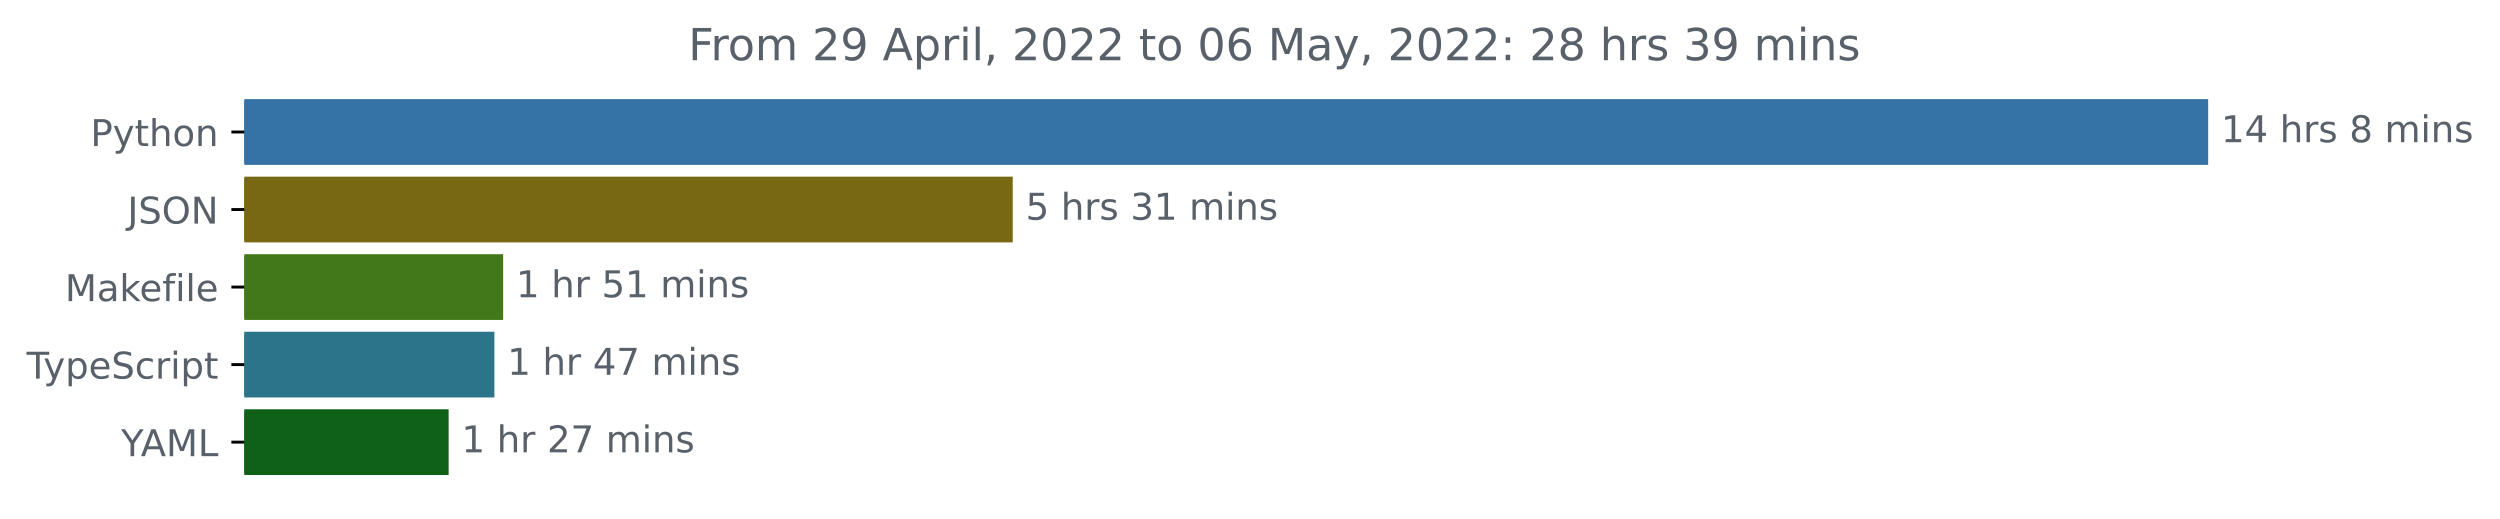
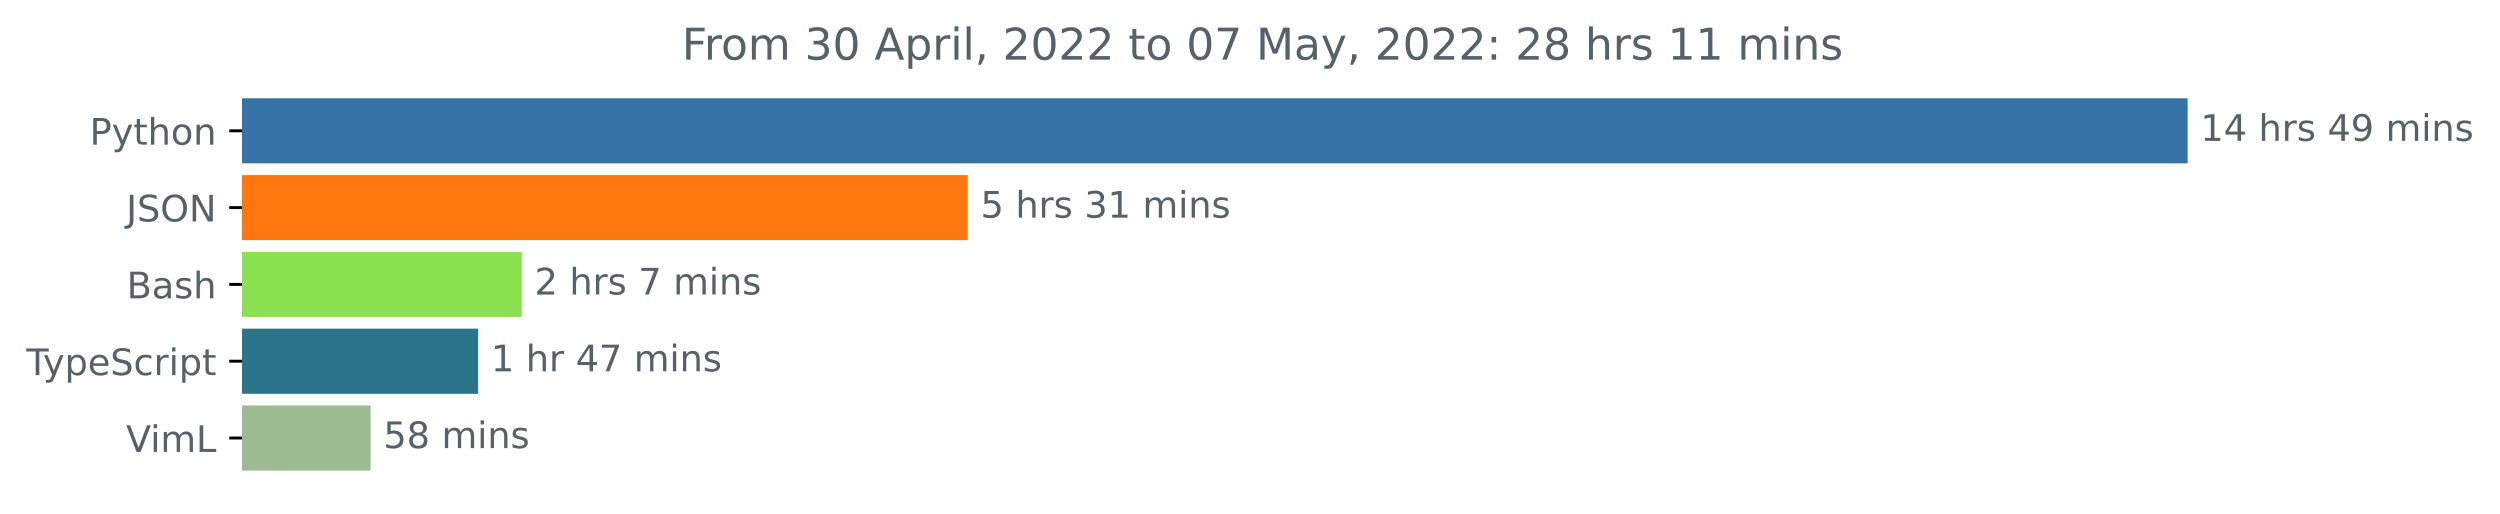
- <svg xmlns="http://www.w3.org/2000/svg" xmlns:xlink="http://www.w3.org/1999/xlink" width="677.144pt" height="140.398pt" viewBox="0 0 677.144 140.398" version="1.1">
+ <svg xmlns="http://www.w3.org/2000/svg" xmlns:xlink="http://www.w3.org/1999/xlink" width="683.507pt" height="140.398pt" viewBox="0 0 683.507 140.398" version="1.1">
  <defs>
    <style type="text/css">*{stroke-linejoin: round; stroke-linecap: butt}</style>
  </defs>
  <g id="figure_1">
    <g id="patch_1">
-       <path d="M -0 140.398  L 677.144 140.398  L 677.144 0  L -0 0  L -0 140.398  z " style="fill: none" />
+       <path d="M -0 140.398  L 683.507 140.398  L 683.507 0  L -0 0  L -0 140.398  z " style="fill: none" />
    </g>
    <g id="axes_1">
      <g id="patch_2">
-         <path d="M 66.17 27.358  L 597.599 27.358  L 597.599 44.158  L 66.17 44.158  z " clip-path="url(#pd1a50cf3e7)" style="fill: #3572a5; stroke: #3572a5; stroke-linejoin: miter" />
+         <path d="M 66.17 27.358  L 597.599 27.358  L 597.599 44.158  L 66.17 44.158  z " clip-path="url(#pbe2b974e26)" style="fill: #3572a5; stroke: #3572a5; stroke-linejoin: miter" />
      </g>
      <g id="patch_3">
-         <path d="M 66.17 48.358  L 273.807 48.358  L 273.807 65.158  L 66.17 65.158  z " clip-path="url(#pd1a50cf3e7)" style="fill: #786713; stroke: #786713; stroke-linejoin: miter" />
+         <path d="M 66.17 48.358  L 264.092 48.358  L 264.092 65.158  L 66.17 65.158  z " clip-path="url(#pbe2b974e26)" style="fill: #fe780f; stroke: #fe780f; stroke-linejoin: miter" />
      </g>
      <g id="patch_4">
-         <path d="M 66.17 69.358  L 135.778 69.358  L 135.778 86.158  L 66.17 86.158  z " clip-path="url(#pd1a50cf3e7)" style="fill: #427819; stroke: #427819; stroke-linejoin: miter" />
+         <path d="M 66.17 69.358  L 142.146 69.358  L 142.146 86.158  L 66.17 86.158  z " clip-path="url(#pbe2b974e26)" style="fill: #89e051; stroke: #89e051; stroke-linejoin: miter" />
      </g>
      <g id="patch_5">
-         <path d="M 66.17 90.358  L 133.407 90.358  L 133.407 107.158  L 66.17 107.158  z " clip-path="url(#pd1a50cf3e7)" style="fill: #2b7489; stroke: #2b7489; stroke-linejoin: miter" />
+         <path d="M 66.17 90.358  L 130.225 90.358  L 130.225 107.158  L 66.17 107.158  z " clip-path="url(#pbe2b974e26)" style="fill: #2b7489; stroke: #2b7489; stroke-linejoin: miter" />
      </g>
      <g id="patch_6">
-         <path d="M 66.17 111.358  L 121.016 111.358  L 121.016 128.158  L 66.17 128.158  z " clip-path="url(#pd1a50cf3e7)" style="fill: #0f6117; stroke: #0f6117; stroke-linejoin: miter" />
+         <path d="M 66.17 111.358  L 100.824 111.358  L 100.824 128.158  L 66.17 128.158  z " clip-path="url(#pbe2b974e26)" style="fill: #9dbb90; stroke: #9dbb90; stroke-linejoin: miter" />
      </g>
      <g id="matplotlib.axis_1" />
      <g id="matplotlib.axis_2">
        <g id="ytick_1">
          <g id="line2d_1">
            <defs>
-               <path id="m48346f4e99" d="M 0 0  L -3.5 0  " style="stroke: #000000; stroke-width: 0.8" />
+               <path id="mb039d8c149" d="M 0 0  L -3.5 0  " style="stroke: #000000; stroke-width: 0.8" />
            </defs>
            <g>
-               <use xlink:href="#m48346f4e99" x="66.17" y="35.758" style="stroke: #000000; stroke-width: 0.8" />
+               <use xlink:href="#mb039d8c149" x="66.17" y="35.758" style="stroke: #000000; stroke-width: 0.8" />
            </g>
          </g>
          <g id="text_1">
            <g style="fill: #586069" transform="translate(24.50781 39.55734)scale(0.1 -0.1)">
              <defs>
                <path id="DejaVuSans-50" d="M 1259 4147  L 1259 2394  L 2053 2394  Q 2494 2394 2734 2622  Q 2975 2850 2975 3272  Q 2975 3691 2734 3919  Q 2494 4147 2053 4147  L 1259 4147  z M 628 4666  L 2053 4666  Q 2838 4666 3239 4311  Q 3641 3956 3641 3272  Q 3641 2581 3239 2228  Q 2838 1875 2053 1875  L 1259 1875  L 1259 0  L 628 0  L 628 4666  z " transform="scale(0.015625)" />
                <path id="DejaVuSans-79" d="M 2059 -325  Q 1816 -950 1584 -1140  Q 1353 -1331 966 -1331  L 506 -1331  L 506 -850  L 844 -850  Q 1081 -850 1212 -737  Q 1344 -625 1503 -206  L 1606 56  L 191 3500  L 800 3500  L 1894 763  L 2988 3500  L 3597 3500  L 2059 -325  z " transform="scale(0.015625)" />
                <path id="DejaVuSans-74" d="M 1172 4494  L 1172 3500  L 2356 3500  L 2356 3053  L 1172 3053  L 1172 1153  Q 1172 725 1289 603  Q 1406 481 1766 481  L 2356 481  L 2356 0  L 1766 0  Q 1100 0 847 248  Q 594 497 594 1153  L 594 3053  L 172 3053  L 172 3500  L 594 3500  L 594 4494  L 1172 4494  z " transform="scale(0.015625)" />
                <path id="DejaVuSans-68" d="M 3513 2113  L 3513 0  L 2938 0  L 2938 2094  Q 2938 2591 2744 2837  Q 2550 3084 2163 3084  Q 1697 3084 1428 2787  Q 1159 2491 1159 1978  L 1159 0  L 581 0  L 581 4863  L 1159 4863  L 1159 2956  Q 1366 3272 1645 3428  Q 1925 3584 2291 3584  Q 2894 3584 3203 3211  Q 3513 2838 3513 2113  z " transform="scale(0.015625)" />
                <path id="DejaVuSans-6f" d="M 1959 3097  Q 1497 3097 1228 2736  Q 959 2375 959 1747  Q 959 1119 1226 758  Q 1494 397 1959 397  Q 2419 397 2687 759  Q 2956 1122 2956 1747  Q 2956 2369 2687 2733  Q 2419 3097 1959 3097  z M 1959 3584  Q 2709 3584 3137 3096  Q 3566 2609 3566 1747  Q 3566 888 3137 398  Q 2709 -91 1959 -91  Q 1206 -91 779 398  Q 353 888 353 1747  Q 353 2609 779 3096  Q 1206 3584 1959 3584  z " transform="scale(0.015625)" />
                <path id="DejaVuSans-6e" d="M 3513 2113  L 3513 0  L 2938 0  L 2938 2094  Q 2938 2591 2744 2837  Q 2550 3084 2163 3084  Q 1697 3084 1428 2787  Q 1159 2491 1159 1978  L 1159 0  L 581 0  L 581 3500  L 1159 3500  L 1159 2956  Q 1366 3272 1645 3428  Q 1925 3584 2291 3584  Q 2894 3584 3203 3211  Q 3513 2838 3513 2113  z " transform="scale(0.015625)" />
              </defs>
              <use xlink:href="#DejaVuSans-50" />
              <use xlink:href="#DejaVuSans-79" x="60.303" />
              <use xlink:href="#DejaVuSans-74" x="119.482" />
              <use xlink:href="#DejaVuSans-68" x="158.691" />
              <use xlink:href="#DejaVuSans-6f" x="222.07" />
              <use xlink:href="#DejaVuSans-6e" x="283.252" />
            </g>
          </g>
        </g>
        <g id="ytick_2">
          <g id="line2d_2">
            <g>
-               <use xlink:href="#m48346f4e99" x="66.17" y="56.758" style="stroke: #000000; stroke-width: 0.8" />
+               <use xlink:href="#mb039d8c149" x="66.17" y="56.758" style="stroke: #000000; stroke-width: 0.8" />
            </g>
          </g>
          <g id="text_2">
            <g style="fill: #586069" transform="translate(34.51875 60.55734)scale(0.1 -0.1)">
              <defs>
                <path id="DejaVuSans-4a" d="M 628 4666  L 1259 4666  L 1259 325  Q 1259 -519 939 -900  Q 619 -1281 -91 -1281  L -331 -1281  L -331 -750  L -134 -750  Q 284 -750 456 -515  Q 628 -281 628 325  L 628 4666  z " transform="scale(0.015625)" />
                <path id="DejaVuSans-53" d="M 3425 4513  L 3425 3897  Q 3066 4069 2747 4153  Q 2428 4238 2131 4238  Q 1616 4238 1336 4038  Q 1056 3838 1056 3469  Q 1056 3159 1242 3001  Q 1428 2844 1947 2747  L 2328 2669  Q 3034 2534 3370 2195  Q 3706 1856 3706 1288  Q 3706 609 3251 259  Q 2797 -91 1919 -91  Q 1588 -91 1214 -16  Q 841 59 441 206  L 441 856  Q 825 641 1194 531  Q 1563 422 1919 422  Q 2459 422 2753 634  Q 3047 847 3047 1241  Q 3047 1584 2836 1778  Q 2625 1972 2144 2069  L 1759 2144  Q 1053 2284 737 2584  Q 422 2884 422 3419  Q 422 4038 858 4394  Q 1294 4750 2059 4750  Q 2388 4750 2728 4690  Q 3069 4631 3425 4513  z " transform="scale(0.015625)" />
                <path id="DejaVuSans-4f" d="M 2522 4238  Q 1834 4238 1429 3725  Q 1025 3213 1025 2328  Q 1025 1447 1429 934  Q 1834 422 2522 422  Q 3209 422 3611 934  Q 4013 1447 4013 2328  Q 4013 3213 3611 3725  Q 3209 4238 2522 4238  z M 2522 4750  Q 3503 4750 4090 4092  Q 4678 3434 4678 2328  Q 4678 1225 4090 567  Q 3503 -91 2522 -91  Q 1538 -91 948 565  Q 359 1222 359 2328  Q 359 3434 948 4092  Q 1538 4750 2522 4750  z " transform="scale(0.015625)" />
                <path id="DejaVuSans-4e" d="M 628 4666  L 1478 4666  L 3547 763  L 3547 4666  L 4159 4666  L 4159 0  L 3309 0  L 1241 3903  L 1241 0  L 628 0  L 628 4666  z " transform="scale(0.015625)" />
              </defs>
              <use xlink:href="#DejaVuSans-4a" />
              <use xlink:href="#DejaVuSans-53" x="29.492" />
              <use xlink:href="#DejaVuSans-4f" x="92.969" />
              <use xlink:href="#DejaVuSans-4e" x="171.68" />
            </g>
          </g>
        </g>
        <g id="ytick_3">
          <g id="line2d_3">
            <g>
-               <use xlink:href="#m48346f4e99" x="66.17" y="77.758" style="stroke: #000000; stroke-width: 0.8" />
+               <use xlink:href="#mb039d8c149" x="66.17" y="77.758" style="stroke: #000000; stroke-width: 0.8" />
            </g>
          </g>
          <g id="text_3">
-             <g style="fill: #586069" transform="translate(17.60312 81.55734)scale(0.1 -0.1)">
-               <defs>
-                 <path id="DejaVuSans-4d" d="M 628 4666  L 1569 4666  L 2759 1491  L 3956 4666  L 4897 4666  L 4897 0  L 4281 0  L 4281 4097  L 3078 897  L 2444 897  L 1241 4097  L 1241 0  L 628 0  L 628 4666  z " transform="scale(0.015625)" />
+             <g style="fill: #586069" transform="translate(34.63437 81.55734)scale(0.1 -0.1)">
+               <defs>
+                 <path id="DejaVuSans-42" d="M 1259 2228  L 1259 519  L 2272 519  Q 2781 519 3026 730  Q 3272 941 3272 1375  Q 3272 1813 3026 2020  Q 2781 2228 2272 2228  L 1259 2228  z M 1259 4147  L 1259 2741  L 2194 2741  Q 2656 2741 2882 2914  Q 3109 3088 3109 3444  Q 3109 3797 2882 3972  Q 2656 4147 2194 4147  L 1259 4147  z M 628 4666  L 2241 4666  Q 2963 4666 3353 4366  Q 3744 4066 3744 3513  Q 3744 3084 3544 2831  Q 3344 2578 2956 2516  Q 3422 2416 3680 2098  Q 3938 1781 3938 1306  Q 3938 681 3513 340  Q 3088 0 2303 0  L 628 0  L 628 4666  z " transform="scale(0.015625)" />
                <path id="DejaVuSans-61" d="M 2194 1759  Q 1497 1759 1228 1600  Q 959 1441 959 1056  Q 959 750 1161 570  Q 1363 391 1709 391  Q 2188 391 2477 730  Q 2766 1069 2766 1631  L 2766 1759  L 2194 1759  z M 3341 1997  L 3341 0  L 2766 0  L 2766 531  Q 2569 213 2275 61  Q 1981 -91 1556 -91  Q 1019 -91 701 211  Q 384 513 384 1019  Q 384 1609 779 1909  Q 1175 2209 1959 2209  L 2766 2209  L 2766 2266  Q 2766 2663 2505 2880  Q 2244 3097 1772 3097  Q 1472 3097 1187 3025  Q 903 2953 641 2809  L 641 3341  Q 956 3463 1253 3523  Q 1550 3584 1831 3584  Q 2591 3584 2966 3190  Q 3341 2797 3341 1997  z " transform="scale(0.015625)" />
-                 <path id="DejaVuSans-6b" d="M 581 4863  L 1159 4863  L 1159 1991  L 2875 3500  L 3609 3500  L 1753 1863  L 3688 0  L 2938 0  L 1159 1709  L 1159 0  L 581 0  L 581 4863  z " transform="scale(0.015625)" />
-                 <path id="DejaVuSans-65" d="M 3597 1894  L 3597 1613  L 953 1613  Q 991 1019 1311 708  Q 1631 397 2203 397  Q 2534 397 2845 478  Q 3156 559 3463 722  L 3463 178  Q 3153 47 2828 -22  Q 2503 -91 2169 -91  Q 1331 -91 842 396  Q 353 884 353 1716  Q 353 2575 817 3079  Q 1281 3584 2069 3584  Q 2775 3584 3186 3129  Q 3597 2675 3597 1894  z M 3022 2063  Q 3016 2534 2758 2815  Q 2500 3097 2075 3097  Q 1594 3097 1305 2825  Q 1016 2553 972 2059  L 3022 2063  z " transform="scale(0.015625)" />
-                 <path id="DejaVuSans-66" d="M 2375 4863  L 2375 4384  L 1825 4384  Q 1516 4384 1395 4259  Q 1275 4134 1275 3809  L 1275 3500  L 2222 3500  L 2222 3053  L 1275 3053  L 1275 0  L 697 0  L 697 3053  L 147 3053  L 147 3500  L 697 3500  L 697 3744  Q 697 4328 969 4595  Q 1241 4863 1831 4863  L 2375 4863  z " transform="scale(0.015625)" />
-                 <path id="DejaVuSans-69" d="M 603 3500  L 1178 3500  L 1178 0  L 603 0  L 603 3500  z M 603 4863  L 1178 4863  L 1178 4134  L 603 4134  L 603 4863  z " transform="scale(0.015625)" />
-                 <path id="DejaVuSans-6c" d="M 603 4863  L 1178 4863  L 1178 0  L 603 0  L 603 4863  z " transform="scale(0.015625)" />
-               </defs>
-               <use xlink:href="#DejaVuSans-4d" />
-               <use xlink:href="#DejaVuSans-61" x="86.279" />
-               <use xlink:href="#DejaVuSans-6b" x="147.559" />
-               <use xlink:href="#DejaVuSans-65" x="201.844" />
-               <use xlink:href="#DejaVuSans-66" x="263.367" />
-               <use xlink:href="#DejaVuSans-69" x="298.572" />
-               <use xlink:href="#DejaVuSans-6c" x="326.355" />
-               <use xlink:href="#DejaVuSans-65" x="354.139" />
+                 <path id="DejaVuSans-73" d="M 2834 3397  L 2834 2853  Q 2591 2978 2328 3040  Q 2066 3103 1784 3103  Q 1356 3103 1142 2972  Q 928 2841 928 2578  Q 928 2378 1081 2264  Q 1234 2150 1697 2047  L 1894 2003  Q 2506 1872 2764 1633  Q 3022 1394 3022 966  Q 3022 478 2636 193  Q 2250 -91 1575 -91  Q 1294 -91 989 -36  Q 684 19 347 128  L 347 722  Q 666 556 975 473  Q 1284 391 1588 391  Q 1994 391 2212 530  Q 2431 669 2431 922  Q 2431 1156 2273 1281  Q 2116 1406 1581 1522  L 1381 1569  Q 847 1681 609 1914  Q 372 2147 372 2553  Q 372 3047 722 3315  Q 1072 3584 1716 3584  Q 2034 3584 2315 3537  Q 2597 3491 2834 3397  z " transform="scale(0.015625)" />
+               </defs>
+               <use xlink:href="#DejaVuSans-42" />
+               <use xlink:href="#DejaVuSans-61" x="68.604" />
+               <use xlink:href="#DejaVuSans-73" x="129.883" />
+               <use xlink:href="#DejaVuSans-68" x="181.982" />
            </g>
          </g>
        </g>
        <g id="ytick_4">
          <g id="line2d_4">
            <g>
-               <use xlink:href="#m48346f4e99" x="66.17" y="98.758" style="stroke: #000000; stroke-width: 0.8" />
+               <use xlink:href="#mb039d8c149" x="66.17" y="98.758" style="stroke: #000000; stroke-width: 0.8" />
            </g>
          </g>
          <g id="text_4">
            <g style="fill: #586069" transform="translate(7.2 102.5573)scale(0.1 -0.1)">
              <defs>
                <path id="DejaVuSans-54" d="M -19 4666  L 3928 4666  L 3928 4134  L 2272 4134  L 2272 0  L 1638 0  L 1638 4134  L -19 4134  L -19 4666  z " transform="scale(0.015625)" />
                <path id="DejaVuSans-70" d="M 1159 525  L 1159 -1331  L 581 -1331  L 581 3500  L 1159 3500  L 1159 2969  Q 1341 3281 1617 3432  Q 1894 3584 2278 3584  Q 2916 3584 3314 3078  Q 3713 2572 3713 1747  Q 3713 922 3314 415  Q 2916 -91 2278 -91  Q 1894 -91 1617 61  Q 1341 213 1159 525  z M 3116 1747  Q 3116 2381 2855 2742  Q 2594 3103 2138 3103  Q 1681 3103 1420 2742  Q 1159 2381 1159 1747  Q 1159 1113 1420 752  Q 1681 391 2138 391  Q 2594 391 2855 752  Q 3116 1113 3116 1747  z " transform="scale(0.015625)" />
+                 <path id="DejaVuSans-65" d="M 3597 1894  L 3597 1613  L 953 1613  Q 991 1019 1311 708  Q 1631 397 2203 397  Q 2534 397 2845 478  Q 3156 559 3463 722  L 3463 178  Q 3153 47 2828 -22  Q 2503 -91 2169 -91  Q 1331 -91 842 396  Q 353 884 353 1716  Q 353 2575 817 3079  Q 1281 3584 2069 3584  Q 2775 3584 3186 3129  Q 3597 2675 3597 1894  z M 3022 2063  Q 3016 2534 2758 2815  Q 2500 3097 2075 3097  Q 1594 3097 1305 2825  Q 1016 2553 972 2059  L 3022 2063  z " transform="scale(0.015625)" />
                <path id="DejaVuSans-63" d="M 3122 3366  L 3122 2828  Q 2878 2963 2633 3030  Q 2388 3097 2138 3097  Q 1578 3097 1268 2742  Q 959 2388 959 1747  Q 959 1106 1268 751  Q 1578 397 2138 397  Q 2388 397 2633 464  Q 2878 531 3122 666  L 3122 134  Q 2881 22 2623 -34  Q 2366 -91 2075 -91  Q 1284 -91 818 406  Q 353 903 353 1747  Q 353 2603 823 3093  Q 1294 3584 2113 3584  Q 2378 3584 2631 3529  Q 2884 3475 3122 3366  z " transform="scale(0.015625)" />
                <path id="DejaVuSans-72" d="M 2631 2963  Q 2534 3019 2420 3045  Q 2306 3072 2169 3072  Q 1681 3072 1420 2755  Q 1159 2438 1159 1844  L 1159 0  L 581 0  L 581 3500  L 1159 3500  L 1159 2956  Q 1341 3275 1631 3429  Q 1922 3584 2338 3584  Q 2397 3584 2469 3576  Q 2541 3569 2628 3553  L 2631 2963  z " transform="scale(0.015625)" />
+                 <path id="DejaVuSans-69" d="M 603 3500  L 1178 3500  L 1178 0  L 603 0  L 603 3500  z M 603 4863  L 1178 4863  L 1178 4134  L 603 4134  L 603 4863  z " transform="scale(0.015625)" />
              </defs>
              <use xlink:href="#DejaVuSans-54" />
              <use xlink:href="#DejaVuSans-79" x="45.459" />
              <use xlink:href="#DejaVuSans-70" x="104.639" />
              <use xlink:href="#DejaVuSans-65" x="168.115" />
              <use xlink:href="#DejaVuSans-53" x="229.639" />
              <use xlink:href="#DejaVuSans-63" x="293.115" />
              <use xlink:href="#DejaVuSans-72" x="348.096" />
              <use xlink:href="#DejaVuSans-69" x="389.209" />
              <use xlink:href="#DejaVuSans-70" x="416.992" />
              <use xlink:href="#DejaVuSans-74" x="480.469" />
            </g>
          </g>
        </g>
        <g id="ytick_5">
          <g id="line2d_5">
            <g>
-               <use xlink:href="#m48346f4e99" x="66.17" y="119.758" style="stroke: #000000; stroke-width: 0.8" />
+               <use xlink:href="#mb039d8c149" x="66.17" y="119.758" style="stroke: #000000; stroke-width: 0.8" />
            </g>
          </g>
          <g id="text_5">
-             <g style="fill: #586069" transform="translate(32.79688 123.5573)scale(0.1 -0.1)">
-               <defs>
-                 <path id="DejaVuSans-59" d="M -13 4666  L 666 4666  L 1959 2747  L 3244 4666  L 3922 4666  L 2272 2222  L 2272 0  L 1638 0  L 1638 2222  L -13 4666  z " transform="scale(0.015625)" />
-                 <path id="DejaVuSans-41" d="M 2188 4044  L 1331 1722  L 3047 1722  L 2188 4044  z M 1831 4666  L 2547 4666  L 4325 0  L 3669 0  L 3244 1197  L 1141 1197  L 716 0  L 50 0  L 1831 4666  z " transform="scale(0.015625)" />
+             <g style="fill: #586069" transform="translate(34.46406 123.5573)scale(0.1 -0.1)">
+               <defs>
+                 <path id="DejaVuSans-56" d="M 1831 0  L 50 4666  L 709 4666  L 2188 738  L 3669 4666  L 4325 4666  L 2547 0  L 1831 0  z " transform="scale(0.015625)" />
+                 <path id="DejaVuSans-6d" d="M 3328 2828  Q 3544 3216 3844 3400  Q 4144 3584 4550 3584  Q 5097 3584 5394 3201  Q 5691 2819 5691 2113  L 5691 0  L 5113 0  L 5113 2094  Q 5113 2597 4934 2840  Q 4756 3084 4391 3084  Q 3944 3084 3684 2787  Q 3425 2491 3425 1978  L 3425 0  L 2847 0  L 2847 2094  Q 2847 2600 2669 2842  Q 2491 3084 2119 3084  Q 1678 3084 1418 2786  Q 1159 2488 1159 1978  L 1159 0  L 581 0  L 581 3500  L 1159 3500  L 1159 2956  Q 1356 3278 1631 3431  Q 1906 3584 2284 3584  Q 2666 3584 2933 3390  Q 3200 3197 3328 2828  z " transform="scale(0.015625)" />
                <path id="DejaVuSans-4c" d="M 628 4666  L 1259 4666  L 1259 531  L 3531 531  L 3531 0  L 628 0  L 628 4666  z " transform="scale(0.015625)" />
              </defs>
-               <use xlink:href="#DejaVuSans-59" />
-               <use xlink:href="#DejaVuSans-41" x="53.334" />
-               <use xlink:href="#DejaVuSans-4d" x="121.742" />
-               <use xlink:href="#DejaVuSans-4c" x="208.021" />
+               <use xlink:href="#DejaVuSans-56" />
+               <use xlink:href="#DejaVuSans-69" x="66.158" />
+               <use xlink:href="#DejaVuSans-6d" x="93.941" />
+               <use xlink:href="#DejaVuSans-4c" x="191.354" />
            </g>
          </g>
        </g>
      </g>
      <g id="text_6">
        <g style="fill: #586069" transform="translate(601.5989 38.5175)scale(0.1 -0.1)">
          <defs>
            <path id="DejaVuSans-31" d="M 794 531  L 1825 531  L 1825 4091  L 703 3866  L 703 4441  L 1819 4666  L 2450 4666  L 2450 531  L 3481 531  L 3481 0  L 794 0  L 794 531  z " transform="scale(0.015625)" />
            <path id="DejaVuSans-34" d="M 2419 4116  L 825 1625  L 2419 1625  L 2419 4116  z M 2253 4666  L 3047 4666  L 3047 1625  L 3713 1625  L 3713 1100  L 3047 1100  L 3047 0  L 2419 0  L 2419 1100  L 313 1100  L 313 1709  L 2253 4666  z " transform="scale(0.015625)" />
            <path id="DejaVuSans-20" transform="scale(0.015625)" />
-             <path id="DejaVuSans-73" d="M 2834 3397  L 2834 2853  Q 2591 2978 2328 3040  Q 2066 3103 1784 3103  Q 1356 3103 1142 2972  Q 928 2841 928 2578  Q 928 2378 1081 2264  Q 1234 2150 1697 2047  L 1894 2003  Q 2506 1872 2764 1633  Q 3022 1394 3022 966  Q 3022 478 2636 193  Q 2250 -91 1575 -91  Q 1294 -91 989 -36  Q 684 19 347 128  L 347 722  Q 666 556 975 473  Q 1284 391 1588 391  Q 1994 391 2212 530  Q 2431 669 2431 922  Q 2431 1156 2273 1281  Q 2116 1406 1581 1522  L 1381 1569  Q 847 1681 609 1914  Q 372 2147 372 2553  Q 372 3047 722 3315  Q 1072 3584 1716 3584  Q 2034 3584 2315 3537  Q 2597 3491 2834 3397  z " transform="scale(0.015625)" />
-             <path id="DejaVuSans-38" d="M 2034 2216  Q 1584 2216 1326 1975  Q 1069 1734 1069 1313  Q 1069 891 1326 650  Q 1584 409 2034 409  Q 2484 409 2743 651  Q 3003 894 3003 1313  Q 3003 1734 2745 1975  Q 2488 2216 2034 2216  z M 1403 2484  Q 997 2584 770 2862  Q 544 3141 544 3541  Q 544 4100 942 4425  Q 1341 4750 2034 4750  Q 2731 4750 3128 4425  Q 3525 4100 3525 3541  Q 3525 3141 3298 2862  Q 3072 2584 2669 2484  Q 3125 2378 3379 2068  Q 3634 1759 3634 1313  Q 3634 634 3220 271  Q 2806 -91 2034 -91  Q 1263 -91 848 271  Q 434 634 434 1313  Q 434 1759 690 2068  Q 947 2378 1403 2484  z M 1172 3481  Q 1172 3119 1398 2916  Q 1625 2713 2034 2713  Q 2441 2713 2670 2916  Q 2900 3119 2900 3481  Q 2900 3844 2670 4047  Q 2441 4250 2034 4250  Q 1625 4250 1398 4047  Q 1172 3844 1172 3481  z " transform="scale(0.015625)" />
-             <path id="DejaVuSans-6d" d="M 3328 2828  Q 3544 3216 3844 3400  Q 4144 3584 4550 3584  Q 5097 3584 5394 3201  Q 5691 2819 5691 2113  L 5691 0  L 5113 0  L 5113 2094  Q 5113 2597 4934 2840  Q 4756 3084 4391 3084  Q 3944 3084 3684 2787  Q 3425 2491 3425 1978  L 3425 0  L 2847 0  L 2847 2094  Q 2847 2600 2669 2842  Q 2491 3084 2119 3084  Q 1678 3084 1418 2786  Q 1159 2488 1159 1978  L 1159 0  L 581 0  L 581 3500  L 1159 3500  L 1159 2956  Q 1356 3278 1631 3431  Q 1906 3584 2284 3584  Q 2666 3584 2933 3390  Q 3200 3197 3328 2828  z " transform="scale(0.015625)" />
+             <path id="DejaVuSans-39" d="M 703 97  L 703 672  Q 941 559 1184 500  Q 1428 441 1663 441  Q 2288 441 2617 861  Q 2947 1281 2994 2138  Q 2813 1869 2534 1725  Q 2256 1581 1919 1581  Q 1219 1581 811 2004  Q 403 2428 403 3163  Q 403 3881 828 4315  Q 1253 4750 1959 4750  Q 2769 4750 3195 4129  Q 3622 3509 3622 2328  Q 3622 1225 3098 567  Q 2575 -91 1691 -91  Q 1453 -91 1209 -44  Q 966 3 703 97  z M 1959 2075  Q 2384 2075 2632 2365  Q 2881 2656 2881 3163  Q 2881 3666 2632 3958  Q 2384 4250 1959 4250  Q 1534 4250 1286 3958  Q 1038 3666 1038 3163  Q 1038 2656 1286 2365  Q 1534 2075 1959 2075  z " transform="scale(0.015625)" />
          </defs>
          <use xlink:href="#DejaVuSans-31" />
          <use xlink:href="#DejaVuSans-34" x="63.623" />
          <use xlink:href="#DejaVuSans-20" x="127.246" />
          <use xlink:href="#DejaVuSans-68" x="159.033" />
          <use xlink:href="#DejaVuSans-72" x="222.412" />
          <use xlink:href="#DejaVuSans-73" x="263.525" />
          <use xlink:href="#DejaVuSans-20" x="315.625" />
-           <use xlink:href="#DejaVuSans-38" x="347.412" />
-           <use xlink:href="#DejaVuSans-20" x="411.035" />
-           <use xlink:href="#DejaVuSans-6d" x="442.822" />
-           <use xlink:href="#DejaVuSans-69" x="540.234" />
-           <use xlink:href="#DejaVuSans-6e" x="568.018" />
-           <use xlink:href="#DejaVuSans-73" x="631.396" />
+           <use xlink:href="#DejaVuSans-34" x="347.412" />
+           <use xlink:href="#DejaVuSans-39" x="411.035" />
+           <use xlink:href="#DejaVuSans-20" x="474.658" />
+           <use xlink:href="#DejaVuSans-6d" x="506.445" />
+           <use xlink:href="#DejaVuSans-69" x="603.857" />
+           <use xlink:href="#DejaVuSans-6e" x="631.641" />
+           <use xlink:href="#DejaVuSans-73" x="695.02" />
        </g>
      </g>
      <g id="text_7">
-         <g style="fill: #586069" transform="translate(277.8067 59.5175)scale(0.1 -0.1)">
+         <g style="fill: #586069" transform="translate(268.0921 59.5175)scale(0.1 -0.1)">
          <defs>
            <path id="DejaVuSans-35" d="M 691 4666  L 3169 4666  L 3169 4134  L 1269 4134  L 1269 2991  Q 1406 3038 1543 3061  Q 1681 3084 1819 3084  Q 2600 3084 3056 2656  Q 3513 2228 3513 1497  Q 3513 744 3044 326  Q 2575 -91 1722 -91  Q 1428 -91 1123 -41  Q 819 9 494 109  L 494 744  Q 775 591 1075 516  Q 1375 441 1709 441  Q 2250 441 2565 725  Q 2881 1009 2881 1497  Q 2881 1984 2565 2268  Q 2250 2553 1709 2553  Q 1456 2553 1204 2497  Q 953 2441 691 2322  L 691 4666  z " transform="scale(0.015625)" />
            <path id="DejaVuSans-33" d="M 2597 2516  Q 3050 2419 3304 2112  Q 3559 1806 3559 1356  Q 3559 666 3084 287  Q 2609 -91 1734 -91  Q 1441 -91 1130 -33  Q 819 25 488 141  L 488 750  Q 750 597 1062 519  Q 1375 441 1716 441  Q 2309 441 2620 675  Q 2931 909 2931 1356  Q 2931 1769 2642 2001  Q 2353 2234 1838 2234  L 1294 2234  L 1294 2753  L 1863 2753  Q 2328 2753 2575 2939  Q 2822 3125 2822 3475  Q 2822 3834 2567 4026  Q 2313 4219 1838 4219  Q 1578 4219 1281 4162  Q 984 4106 628 3988  L 628 4550  Q 988 4650 1302 4700  Q 1616 4750 1894 4750  Q 2613 4750 3031 4423  Q 3450 4097 3450 3541  Q 3450 3153 3228 2886  Q 3006 2619 2597 2516  z " transform="scale(0.015625)" />
          </defs>
          <use xlink:href="#DejaVuSans-35" />
          <use xlink:href="#DejaVuSans-20" x="63.623" />
          <use xlink:href="#DejaVuSans-68" x="95.41" />
          <use xlink:href="#DejaVuSans-72" x="158.789" />
          <use xlink:href="#DejaVuSans-73" x="199.902" />
          <use xlink:href="#DejaVuSans-20" x="252.002" />
          <use xlink:href="#DejaVuSans-33" x="283.789" />
          <use xlink:href="#DejaVuSans-31" x="347.412" />
          <use xlink:href="#DejaVuSans-20" x="411.035" />
          <use xlink:href="#DejaVuSans-6d" x="442.822" />
          <use xlink:href="#DejaVuSans-69" x="540.234" />
          <use xlink:href="#DejaVuSans-6e" x="568.018" />
          <use xlink:href="#DejaVuSans-73" x="631.396" />
        </g>
      </g>
      <g id="text_8">
-         <g style="fill: #586069" transform="translate(139.7775 80.5175)scale(0.1 -0.1)">
-           <use xlink:href="#DejaVuSans-31" />
+         <g style="fill: #586069" transform="translate(146.1464 80.5175)scale(0.1 -0.1)">
+           <defs>
+             <path id="DejaVuSans-32" d="M 1228 531  L 3431 531  L 3431 0  L 469 0  L 469 531  Q 828 903 1448 1529  Q 2069 2156 2228 2338  Q 2531 2678 2651 2914  Q 2772 3150 2772 3378  Q 2772 3750 2511 3984  Q 2250 4219 1831 4219  Q 1534 4219 1204 4116  Q 875 4013 500 3803  L 500 4441  Q 881 4594 1212 4672  Q 1544 4750 1819 4750  Q 2544 4750 2975 4387  Q 3406 4025 3406 3419  Q 3406 3131 3298 2873  Q 3191 2616 2906 2266  Q 2828 2175 2409 1742  Q 1991 1309 1228 531  z " transform="scale(0.015625)" />
+             <path id="DejaVuSans-37" d="M 525 4666  L 3525 4666  L 3525 4397  L 1831 0  L 1172 0  L 2766 4134  L 525 4134  L 525 4666  z " transform="scale(0.015625)" />
+           </defs>
+           <use xlink:href="#DejaVuSans-32" />
          <use xlink:href="#DejaVuSans-20" x="63.623" />
          <use xlink:href="#DejaVuSans-68" x="95.41" />
          <use xlink:href="#DejaVuSans-72" x="158.789" />
-           <use xlink:href="#DejaVuSans-20" x="199.902" />
-           <use xlink:href="#DejaVuSans-35" x="231.689" />
-           <use xlink:href="#DejaVuSans-31" x="295.312" />
-           <use xlink:href="#DejaVuSans-20" x="358.936" />
-           <use xlink:href="#DejaVuSans-6d" x="390.723" />
-           <use xlink:href="#DejaVuSans-69" x="488.135" />
-           <use xlink:href="#DejaVuSans-6e" x="515.918" />
-           <use xlink:href="#DejaVuSans-73" x="579.297" />
+           <use xlink:href="#DejaVuSans-73" x="199.902" />
+           <use xlink:href="#DejaVuSans-20" x="252.002" />
+           <use xlink:href="#DejaVuSans-37" x="283.789" />
+           <use xlink:href="#DejaVuSans-20" x="347.412" />
+           <use xlink:href="#DejaVuSans-6d" x="379.199" />
+           <use xlink:href="#DejaVuSans-69" x="476.611" />
+           <use xlink:href="#DejaVuSans-6e" x="504.395" />
+           <use xlink:href="#DejaVuSans-73" x="567.773" />
        </g>
      </g>
      <g id="text_9">
-         <g style="fill: #586069" transform="translate(137.407 101.5175)scale(0.1 -0.1)">
-           <defs>
-             <path id="DejaVuSans-37" d="M 525 4666  L 3525 4666  L 3525 4397  L 1831 0  L 1172 0  L 2766 4134  L 525 4134  L 525 4666  z " transform="scale(0.015625)" />
-           </defs>
+         <g style="fill: #586069" transform="translate(134.2246 101.5175)scale(0.1 -0.1)">
          <use xlink:href="#DejaVuSans-31" />
          <use xlink:href="#DejaVuSans-20" x="63.623" />
          <use xlink:href="#DejaVuSans-68" x="95.41" />
          <use xlink:href="#DejaVuSans-72" x="158.789" />
          <use xlink:href="#DejaVuSans-20" x="199.902" />
          <use xlink:href="#DejaVuSans-34" x="231.689" />
          <use xlink:href="#DejaVuSans-37" x="295.312" />
          <use xlink:href="#DejaVuSans-20" x="358.936" />
          <use xlink:href="#DejaVuSans-6d" x="390.723" />
          <use xlink:href="#DejaVuSans-69" x="488.135" />
          <use xlink:href="#DejaVuSans-6e" x="515.918" />
          <use xlink:href="#DejaVuSans-73" x="579.297" />
        </g>
      </g>
      <g id="text_10">
-         <g style="fill: #586069" transform="translate(125.0156 122.5175)scale(0.1 -0.1)">
-           <defs>
-             <path id="DejaVuSans-32" d="M 1228 531  L 3431 531  L 3431 0  L 469 0  L 469 531  Q 828 903 1448 1529  Q 2069 2156 2228 2338  Q 2531 2678 2651 2914  Q 2772 3150 2772 3378  Q 2772 3750 2511 3984  Q 2250 4219 1831 4219  Q 1534 4219 1204 4116  Q 875 4013 500 3803  L 500 4441  Q 881 4594 1212 4672  Q 1544 4750 1819 4750  Q 2544 4750 2975 4387  Q 3406 4025 3406 3419  Q 3406 3131 3298 2873  Q 3191 2616 2906 2266  Q 2828 2175 2409 1742  Q 1991 1309 1228 531  z " transform="scale(0.015625)" />
-           </defs>
-           <use xlink:href="#DejaVuSans-31" />
-           <use xlink:href="#DejaVuSans-20" x="63.623" />
-           <use xlink:href="#DejaVuSans-68" x="95.41" />
-           <use xlink:href="#DejaVuSans-72" x="158.789" />
-           <use xlink:href="#DejaVuSans-20" x="199.902" />
-           <use xlink:href="#DejaVuSans-32" x="231.689" />
-           <use xlink:href="#DejaVuSans-37" x="295.312" />
-           <use xlink:href="#DejaVuSans-20" x="358.936" />
-           <use xlink:href="#DejaVuSans-6d" x="390.723" />
-           <use xlink:href="#DejaVuSans-69" x="488.135" />
-           <use xlink:href="#DejaVuSans-6e" x="515.918" />
-           <use xlink:href="#DejaVuSans-73" x="579.297" />
+         <g style="fill: #586069" transform="translate(104.8243 122.5175)scale(0.1 -0.1)">
+           <defs>
+             <path id="DejaVuSans-38" d="M 2034 2216  Q 1584 2216 1326 1975  Q 1069 1734 1069 1313  Q 1069 891 1326 650  Q 1584 409 2034 409  Q 2484 409 2743 651  Q 3003 894 3003 1313  Q 3003 1734 2745 1975  Q 2488 2216 2034 2216  z M 1403 2484  Q 997 2584 770 2862  Q 544 3141 544 3541  Q 544 4100 942 4425  Q 1341 4750 2034 4750  Q 2731 4750 3128 4425  Q 3525 4100 3525 3541  Q 3525 3141 3298 2862  Q 3072 2584 2669 2484  Q 3125 2378 3379 2068  Q 3634 1759 3634 1313  Q 3634 634 3220 271  Q 2806 -91 2034 -91  Q 1263 -91 848 271  Q 434 634 434 1313  Q 434 1759 690 2068  Q 947 2378 1403 2484  z M 1172 3481  Q 1172 3119 1398 2916  Q 1625 2713 2034 2713  Q 2441 2713 2670 2916  Q 2900 3119 2900 3481  Q 2900 3844 2670 4047  Q 2441 4250 2034 4250  Q 1625 4250 1398 4047  Q 1172 3844 1172 3481  z " transform="scale(0.015625)" />
+           </defs>
+           <use xlink:href="#DejaVuSans-35" />
+           <use xlink:href="#DejaVuSans-38" x="63.623" />
+           <use xlink:href="#DejaVuSans-20" x="127.246" />
+           <use xlink:href="#DejaVuSans-6d" x="159.033" />
+           <use xlink:href="#DejaVuSans-69" x="256.445" />
+           <use xlink:href="#DejaVuSans-6e" x="284.229" />
+           <use xlink:href="#DejaVuSans-73" x="347.607" />
        </g>
      </g>
      <g id="text_11">
        <g style="fill: #586069" transform="translate(186.4403 16.31812)scale(0.12 -0.12)">
          <defs>
            <path id="DejaVuSans-46" d="M 628 4666  L 3309 4666  L 3309 4134  L 1259 4134  L 1259 2759  L 3109 2759  L 3109 2228  L 1259 2228  L 1259 0  L 628 0  L 628 4666  z " transform="scale(0.015625)" />
-             <path id="DejaVuSans-39" d="M 703 97  L 703 672  Q 941 559 1184 500  Q 1428 441 1663 441  Q 2288 441 2617 861  Q 2947 1281 2994 2138  Q 2813 1869 2534 1725  Q 2256 1581 1919 1581  Q 1219 1581 811 2004  Q 403 2428 403 3163  Q 403 3881 828 4315  Q 1253 4750 1959 4750  Q 2769 4750 3195 4129  Q 3622 3509 3622 2328  Q 3622 1225 3098 567  Q 2575 -91 1691 -91  Q 1453 -91 1209 -44  Q 966 3 703 97  z M 1959 2075  Q 2384 2075 2632 2365  Q 2881 2656 2881 3163  Q 2881 3666 2632 3958  Q 2384 4250 1959 4250  Q 1534 4250 1286 3958  Q 1038 3666 1038 3163  Q 1038 2656 1286 2365  Q 1534 2075 1959 2075  z " transform="scale(0.015625)" />
+             <path id="DejaVuSans-30" d="M 2034 4250  Q 1547 4250 1301 3770  Q 1056 3291 1056 2328  Q 1056 1369 1301 889  Q 1547 409 2034 409  Q 2525 409 2770 889  Q 3016 1369 3016 2328  Q 3016 3291 2770 3770  Q 2525 4250 2034 4250  z M 2034 4750  Q 2819 4750 3233 4129  Q 3647 3509 3647 2328  Q 3647 1150 3233 529  Q 2819 -91 2034 -91  Q 1250 -91 836 529  Q 422 1150 422 2328  Q 422 3509 836 4129  Q 1250 4750 2034 4750  z " transform="scale(0.015625)" />
+             <path id="DejaVuSans-41" d="M 2188 4044  L 1331 1722  L 3047 1722  L 2188 4044  z M 1831 4666  L 2547 4666  L 4325 0  L 3669 0  L 3244 1197  L 1141 1197  L 716 0  L 50 0  L 1831 4666  z " transform="scale(0.015625)" />
+             <path id="DejaVuSans-6c" d="M 603 4863  L 1178 4863  L 1178 0  L 603 0  L 603 4863  z " transform="scale(0.015625)" />
            <path id="DejaVuSans-2c" d="M 750 794  L 1409 794  L 1409 256  L 897 -744  L 494 -744  L 750 256  L 750 794  z " transform="scale(0.015625)" />
-             <path id="DejaVuSans-30" d="M 2034 4250  Q 1547 4250 1301 3770  Q 1056 3291 1056 2328  Q 1056 1369 1301 889  Q 1547 409 2034 409  Q 2525 409 2770 889  Q 3016 1369 3016 2328  Q 3016 3291 2770 3770  Q 2525 4250 2034 4250  z M 2034 4750  Q 2819 4750 3233 4129  Q 3647 3509 3647 2328  Q 3647 1150 3233 529  Q 2819 -91 2034 -91  Q 1250 -91 836 529  Q 422 1150 422 2328  Q 422 3509 836 4129  Q 1250 4750 2034 4750  z " transform="scale(0.015625)" />
-             <path id="DejaVuSans-36" d="M 2113 2584  Q 1688 2584 1439 2293  Q 1191 2003 1191 1497  Q 1191 994 1439 701  Q 1688 409 2113 409  Q 2538 409 2786 701  Q 3034 994 3034 1497  Q 3034 2003 2786 2293  Q 2538 2584 2113 2584  z M 3366 4563  L 3366 3988  Q 3128 4100 2886 4159  Q 2644 4219 2406 4219  Q 1781 4219 1451 3797  Q 1122 3375 1075 2522  Q 1259 2794 1537 2939  Q 1816 3084 2150 3084  Q 2853 3084 3261 2657  Q 3669 2231 3669 1497  Q 3669 778 3244 343  Q 2819 -91 2113 -91  Q 1303 -91 875 529  Q 447 1150 447 2328  Q 447 3434 972 4092  Q 1497 4750 2381 4750  Q 2619 4750 2861 4703  Q 3103 4656 3366 4563  z " transform="scale(0.015625)" />
+             <path id="DejaVuSans-4d" d="M 628 4666  L 1569 4666  L 2759 1491  L 3956 4666  L 4897 4666  L 4897 0  L 4281 0  L 4281 4097  L 3078 897  L 2444 897  L 1241 4097  L 1241 0  L 628 0  L 628 4666  z " transform="scale(0.015625)" />
            <path id="DejaVuSans-3a" d="M 750 794  L 1409 794  L 1409 0  L 750 0  L 750 794  z M 750 3309  L 1409 3309  L 1409 2516  L 750 2516  L 750 3309  z " transform="scale(0.015625)" />
          </defs>
          <use xlink:href="#DejaVuSans-46" />
          <use xlink:href="#DejaVuSans-72" x="50.27" />
          <use xlink:href="#DejaVuSans-6f" x="89.133" />
          <use xlink:href="#DejaVuSans-6d" x="150.314" />
          <use xlink:href="#DejaVuSans-20" x="247.727" />
-           <use xlink:href="#DejaVuSans-32" x="279.514" />
-           <use xlink:href="#DejaVuSans-39" x="343.137" />
+           <use xlink:href="#DejaVuSans-33" x="279.514" />
+           <use xlink:href="#DejaVuSans-30" x="343.137" />
          <use xlink:href="#DejaVuSans-20" x="406.76" />
          <use xlink:href="#DejaVuSans-41" x="438.547" />
          <use xlink:href="#DejaVuSans-70" x="506.955" />
          <use xlink:href="#DejaVuSans-72" x="570.432" />
          <use xlink:href="#DejaVuSans-69" x="611.545" />
          <use xlink:href="#DejaVuSans-6c" x="639.328" />
          <use xlink:href="#DejaVuSans-2c" x="667.111" />
          <use xlink:href="#DejaVuSans-20" x="698.898" />
          <use xlink:href="#DejaVuSans-32" x="730.686" />
          <use xlink:href="#DejaVuSans-30" x="794.309" />
          <use xlink:href="#DejaVuSans-32" x="857.932" />
          <use xlink:href="#DejaVuSans-32" x="921.555" />
          <use xlink:href="#DejaVuSans-20" x="985.178" />
          <use xlink:href="#DejaVuSans-74" x="1016.965" />
          <use xlink:href="#DejaVuSans-6f" x="1056.174" />
          <use xlink:href="#DejaVuSans-20" x="1117.355" />
          <use xlink:href="#DejaVuSans-30" x="1149.143" />
-           <use xlink:href="#DejaVuSans-36" x="1212.766" />
+           <use xlink:href="#DejaVuSans-37" x="1212.766" />
          <use xlink:href="#DejaVuSans-20" x="1276.389" />
          <use xlink:href="#DejaVuSans-4d" x="1308.176" />
          <use xlink:href="#DejaVuSans-61" x="1394.455" />
          <use xlink:href="#DejaVuSans-79" x="1455.734" />
          <use xlink:href="#DejaVuSans-2c" x="1514.914" />
          <use xlink:href="#DejaVuSans-20" x="1546.701" />
          <use xlink:href="#DejaVuSans-32" x="1578.488" />
          <use xlink:href="#DejaVuSans-30" x="1642.111" />
          <use xlink:href="#DejaVuSans-32" x="1705.734" />
          <use xlink:href="#DejaVuSans-32" x="1769.357" />
          <use xlink:href="#DejaVuSans-3a" x="1832.98" />
          <use xlink:href="#DejaVuSans-20" x="1866.672" />
          <use xlink:href="#DejaVuSans-32" x="1898.459" />
          <use xlink:href="#DejaVuSans-38" x="1962.082" />
          <use xlink:href="#DejaVuSans-20" x="2025.705" />
          <use xlink:href="#DejaVuSans-68" x="2057.492" />
          <use xlink:href="#DejaVuSans-72" x="2120.871" />
          <use xlink:href="#DejaVuSans-73" x="2161.984" />
          <use xlink:href="#DejaVuSans-20" x="2214.084" />
-           <use xlink:href="#DejaVuSans-33" x="2245.871" />
-           <use xlink:href="#DejaVuSans-39" x="2309.494" />
+           <use xlink:href="#DejaVuSans-31" x="2245.871" />
+           <use xlink:href="#DejaVuSans-31" x="2309.494" />
          <use xlink:href="#DejaVuSans-20" x="2373.117" />
          <use xlink:href="#DejaVuSans-6d" x="2404.904" />
          <use xlink:href="#DejaVuSans-69" x="2502.316" />
          <use xlink:href="#DejaVuSans-6e" x="2530.1" />
          <use xlink:href="#DejaVuSans-73" x="2593.479" />
        </g>
      </g>
    </g>
  </g>
  <defs>
-     <clipPath id="pd1a50cf3e7">
+     <clipPath id="pbe2b974e26">
      <rect x="66.17" y="22.318" width="558" height="110.88" />
    </clipPath>
  </defs>
</svg>
